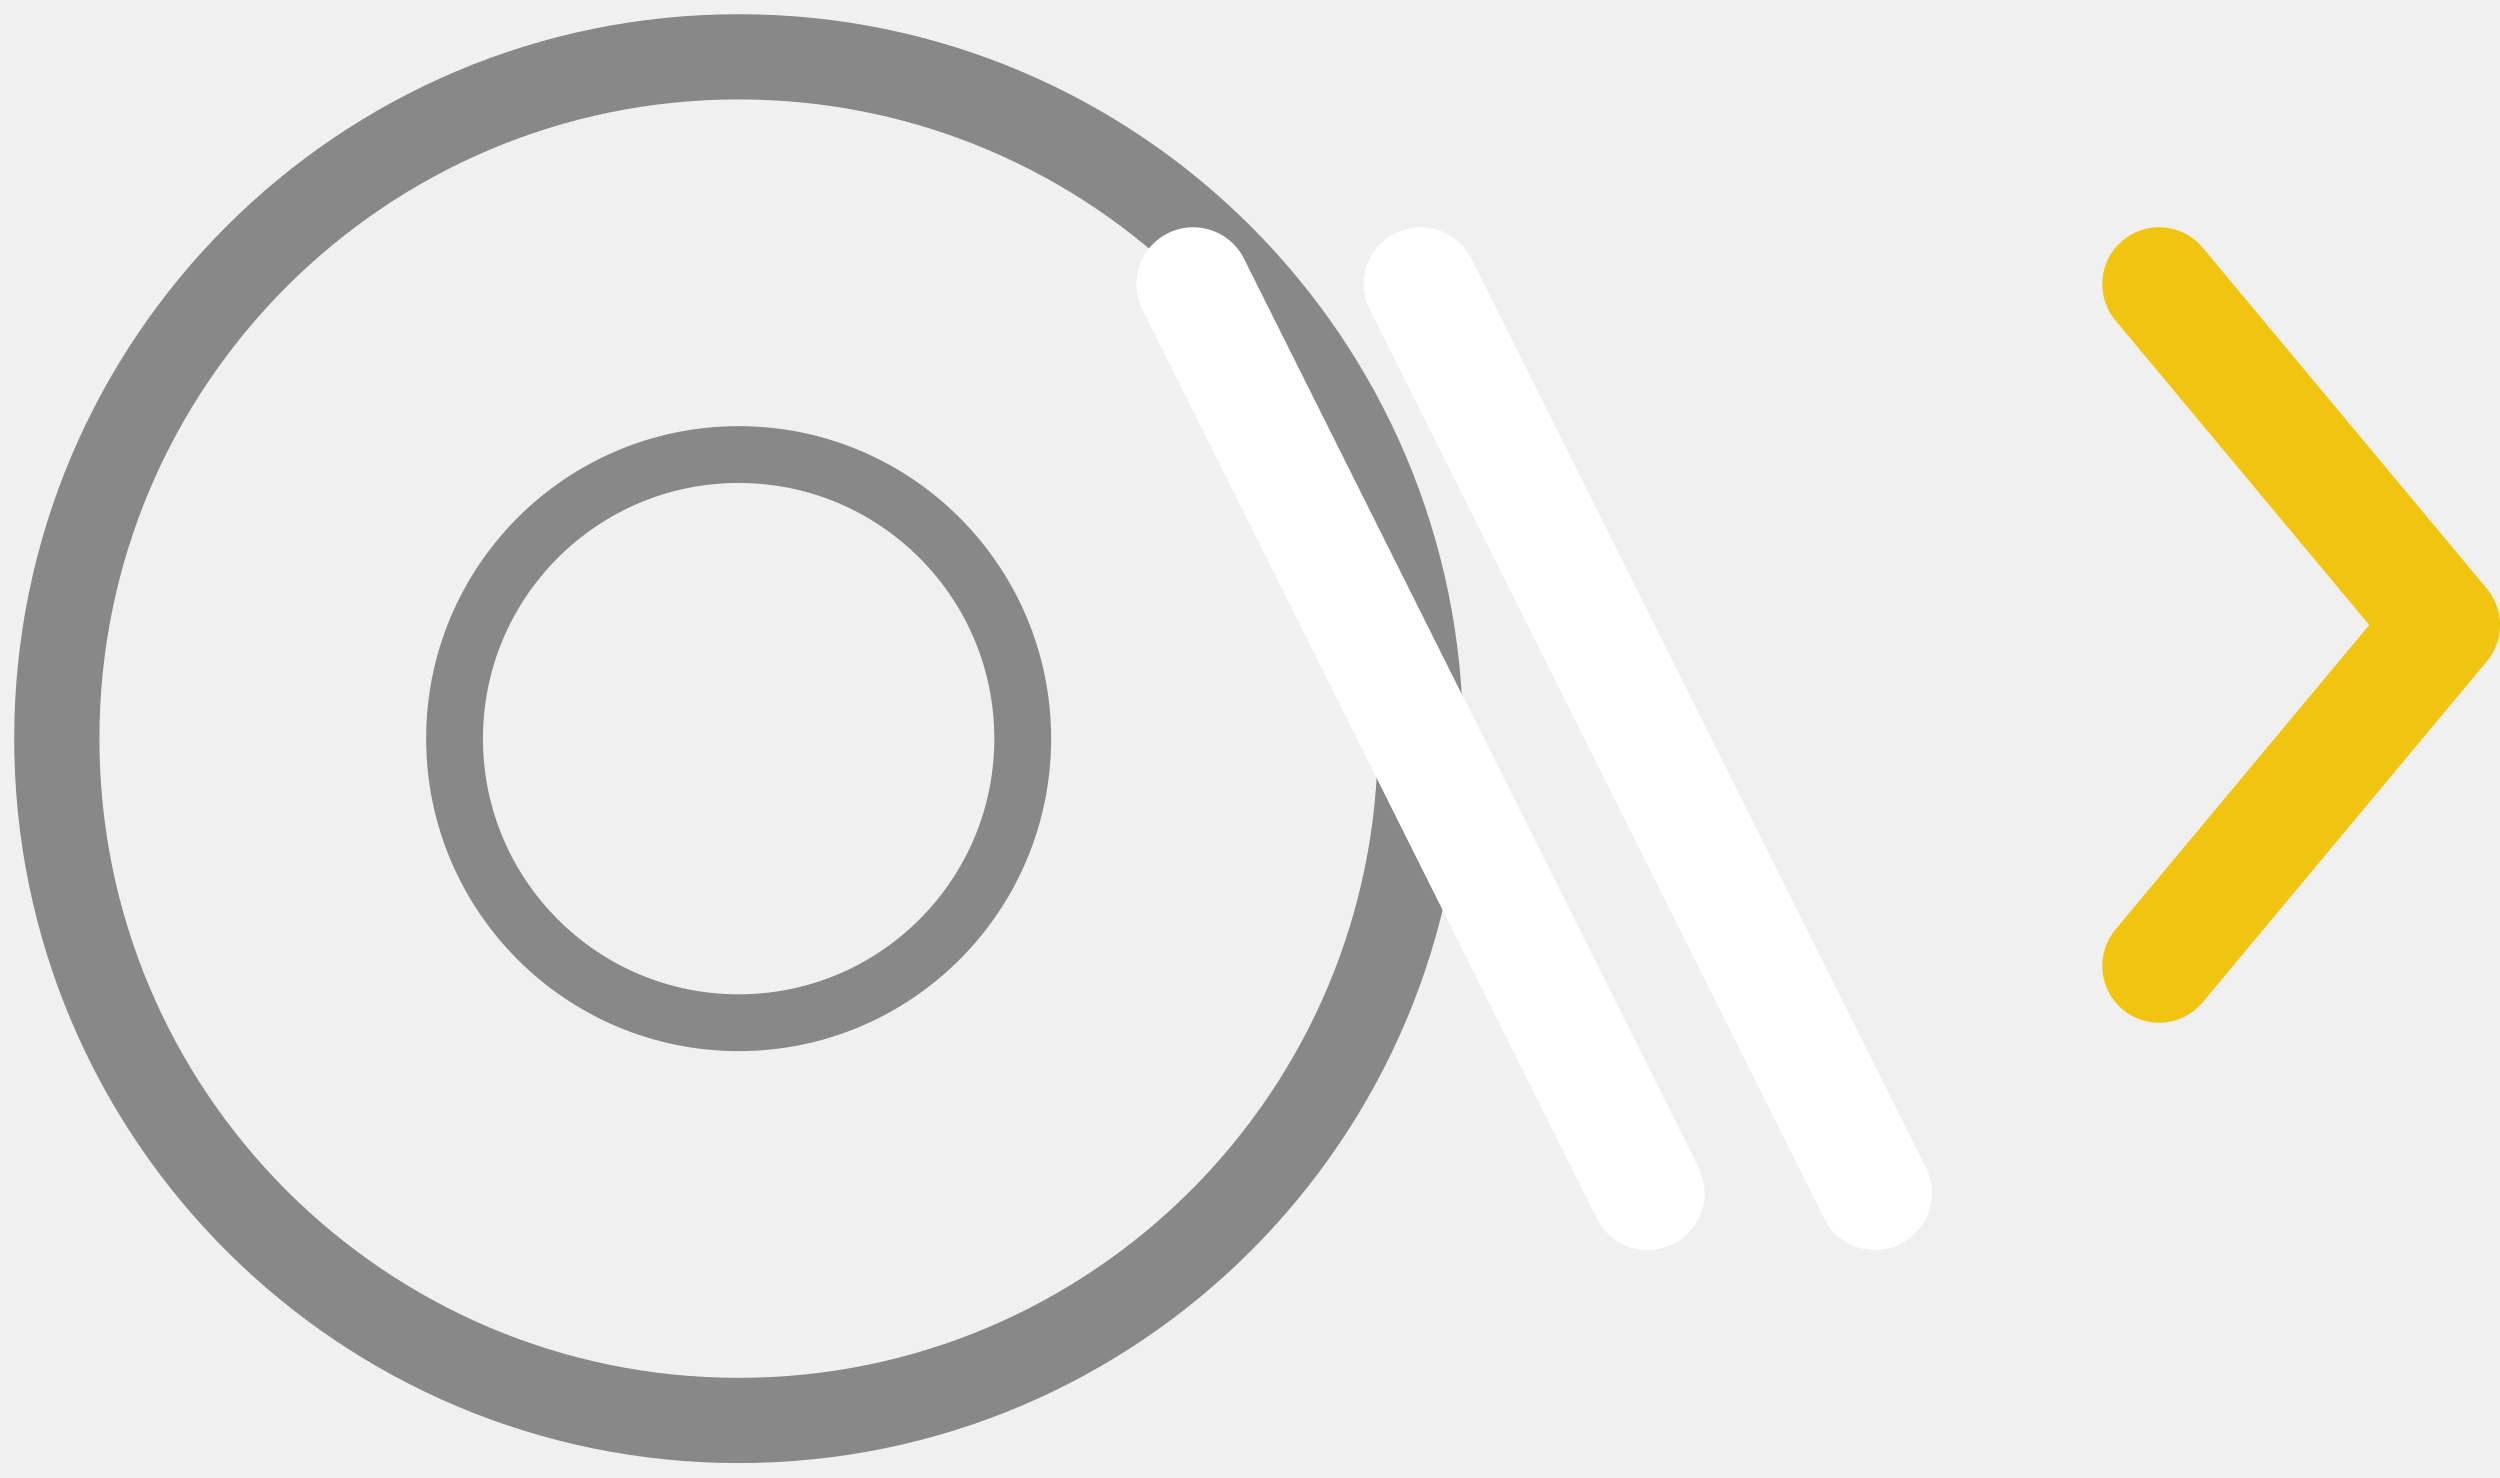
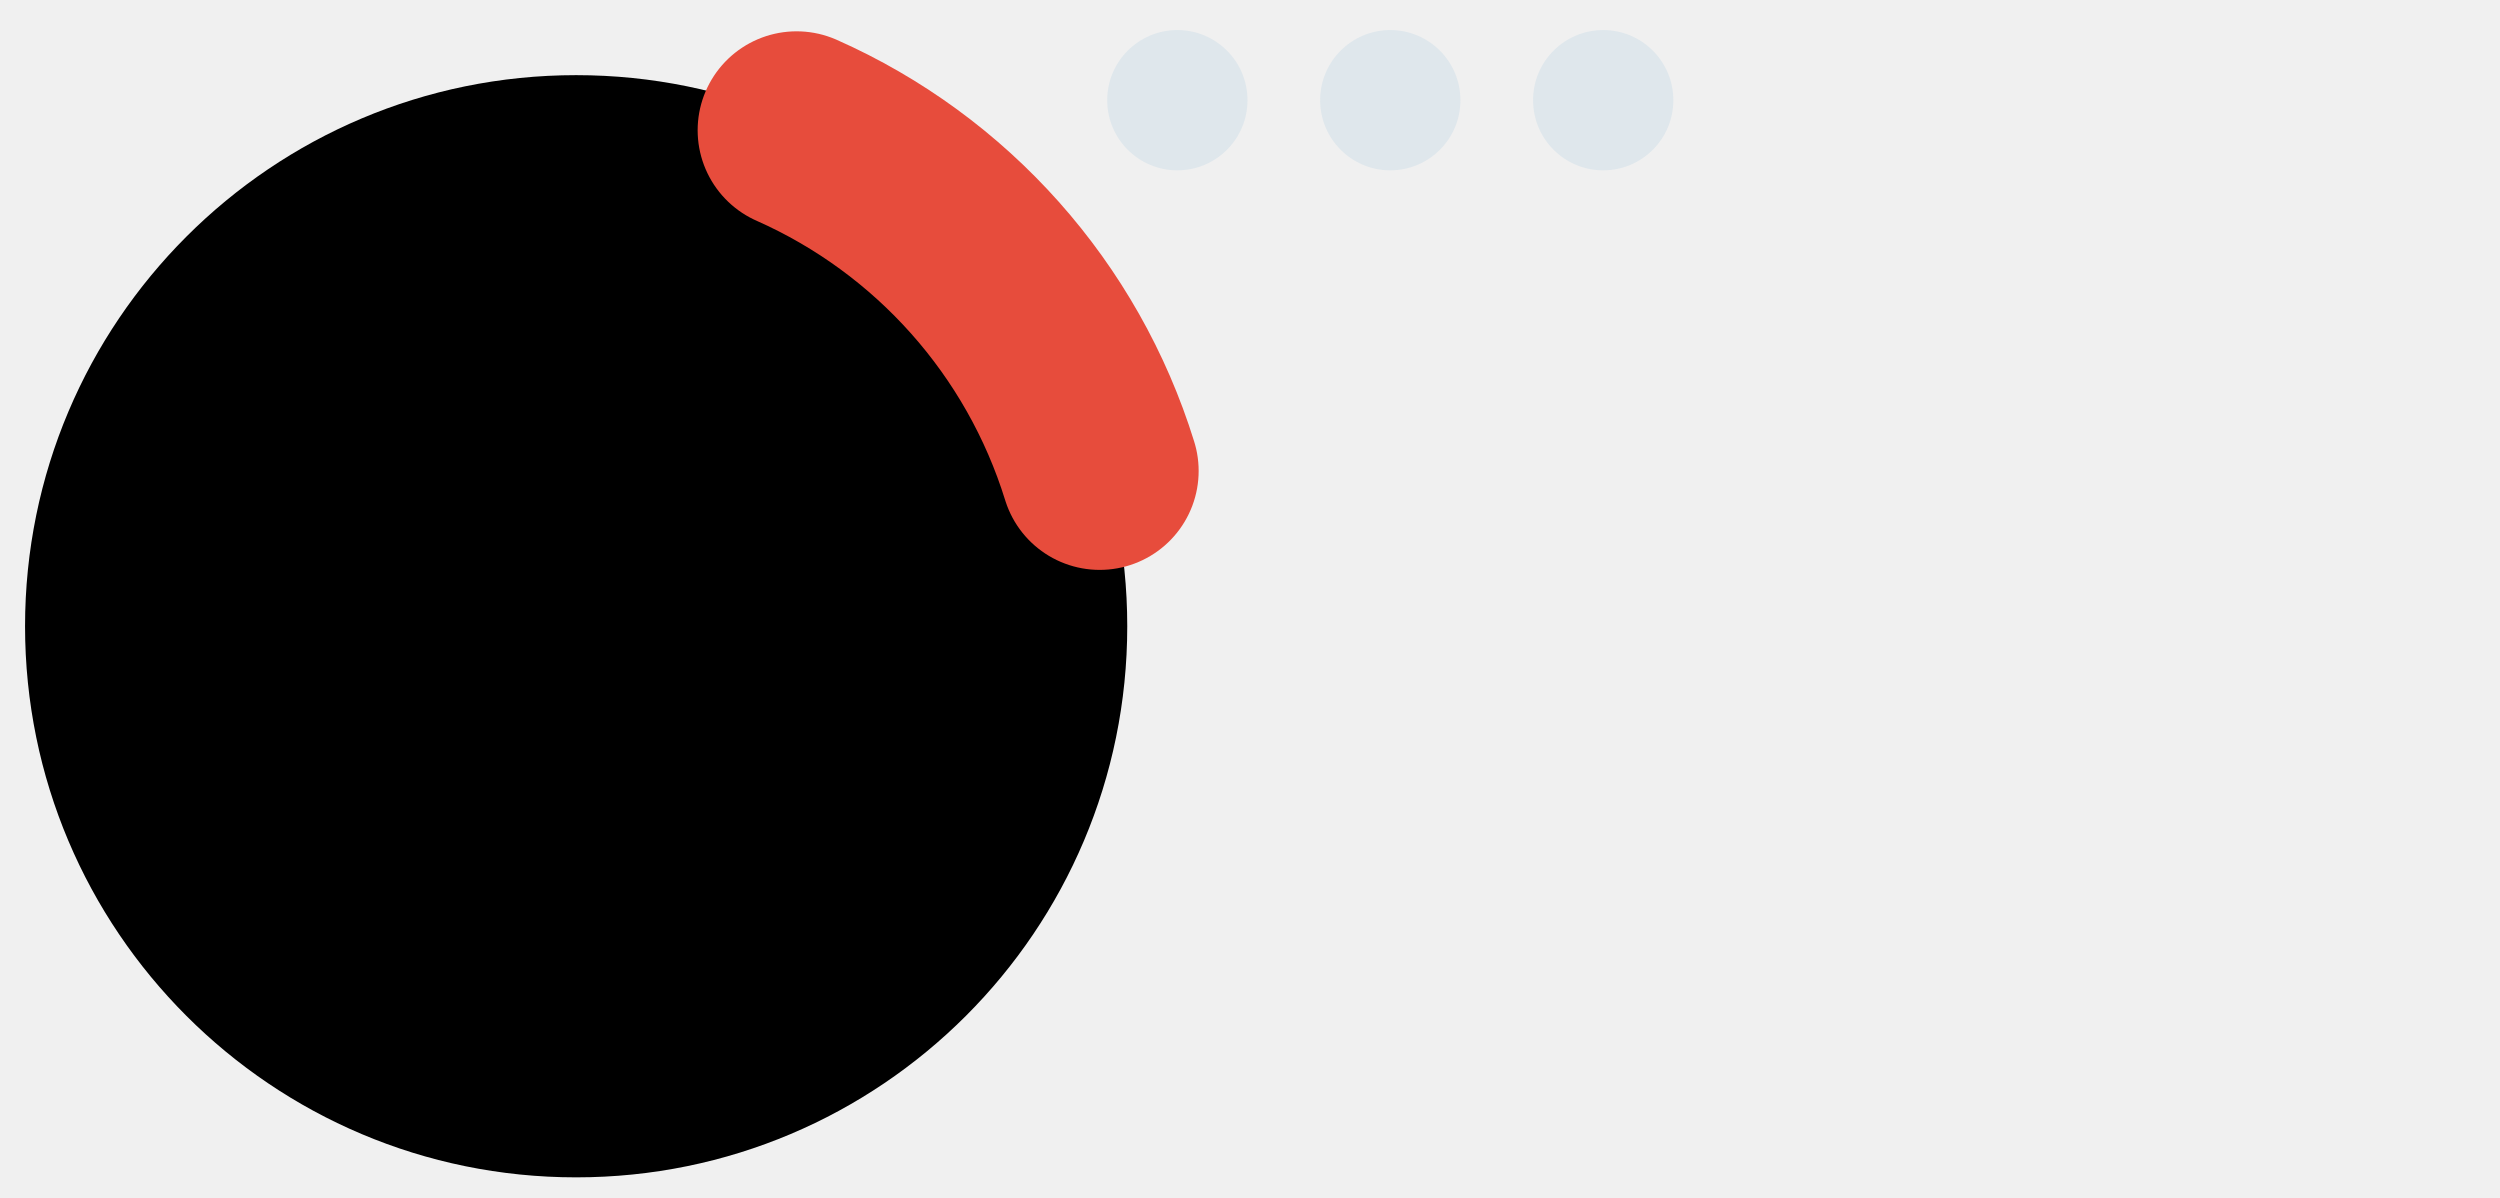
- <svg xmlns="http://www.w3.org/2000/svg" viewBox="0 0 88 52" stroke-width="0.5" stroke="#fff" fill="#fff">
-   <circle cx="26" cy="26" r="24" fill="none" stroke="#888888" stroke-width="3" />
-   <circle cx="26" cy="26" r="10" fill="none" stroke="#888888" stroke-width="2" />
-   <line x1="42" y1="10" x2="58" y2="42" stroke="{{graphic1Color}}" stroke-width="4" stroke-linecap="round" />
-   <line x1="50" y1="10" x2="66" y2="42" stroke="{{graphic1Color}}" stroke-width="4" stroke-linecap="round" />
-   <polyline points="76,34 86,22 76,10" fill="none" stroke="#f1c40f" stroke-width="4" stroke-linecap="round" stroke-linejoin="round" />
+ <svg xmlns="http://www.w3.org/2000/svg" viewBox="0 0 99.8 47.8">
+   <defs>
+     
+   </defs>
+   <g transform="translate(-17 -10)">
+     <circle cx="40" cy="35" r="22" fill="{{graphic1Color}}" />
+     <circle cx="40" cy="35" r="7.5" fill="{{backgroundColor}}" />
+     <path d="M 48.8 15.2 A 22 22 0 0 1 60.9 28.8" fill="none" stroke="#e74c3c" stroke-width="7.9" stroke-linecap="round" />
+     <circle cx="64" cy="14" r="2.8" fill="#dfe7ec" />
+     <circle cx="72.5" cy="14" r="2.8" fill="#dfe7ec" />
+     <circle cx="81" cy="14" r="2.8" fill="#dfe7ec" />
+     <circle cx="40" cy="35" r="14.5" fill="none" stroke="{{backgroundColor}}" stroke-width="1.5" />
+     <path d="M88.8 33.9h24M100.8 21.9v24" fill="none" stroke="{{graphic1Color}}" stroke-width="6" stroke-linecap="round" />
+   </g>
</svg>
